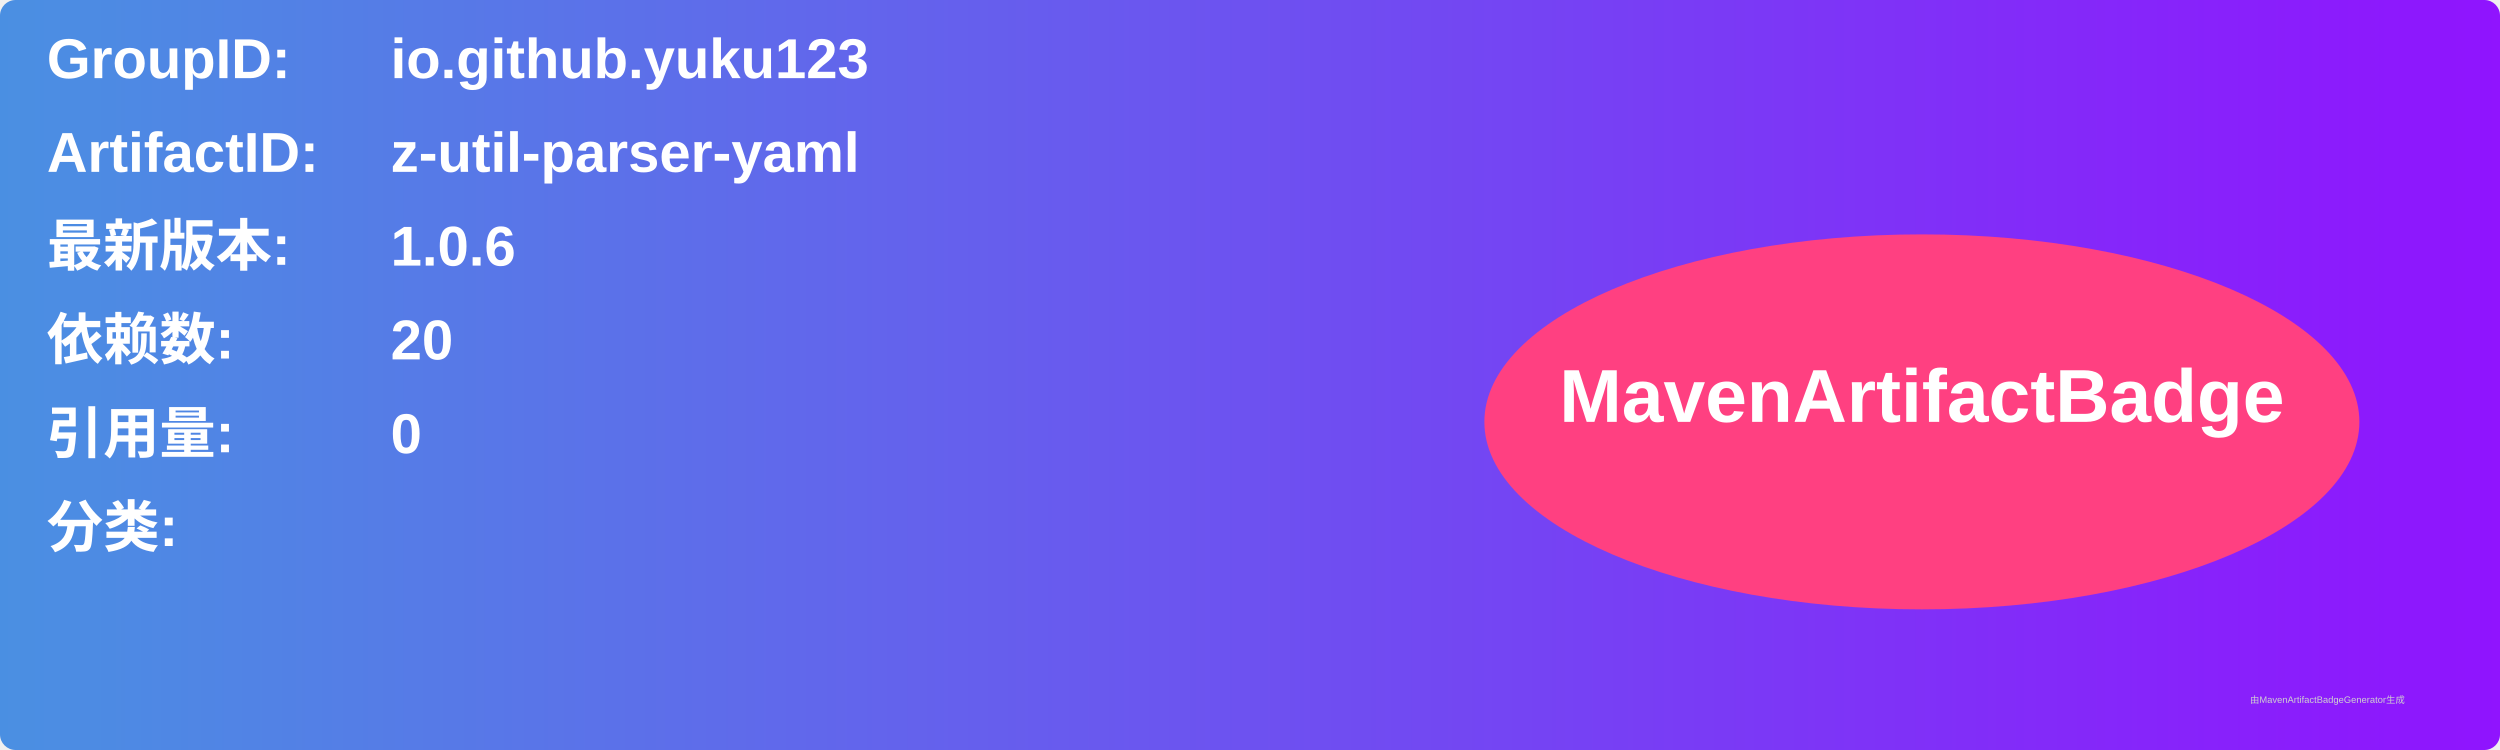
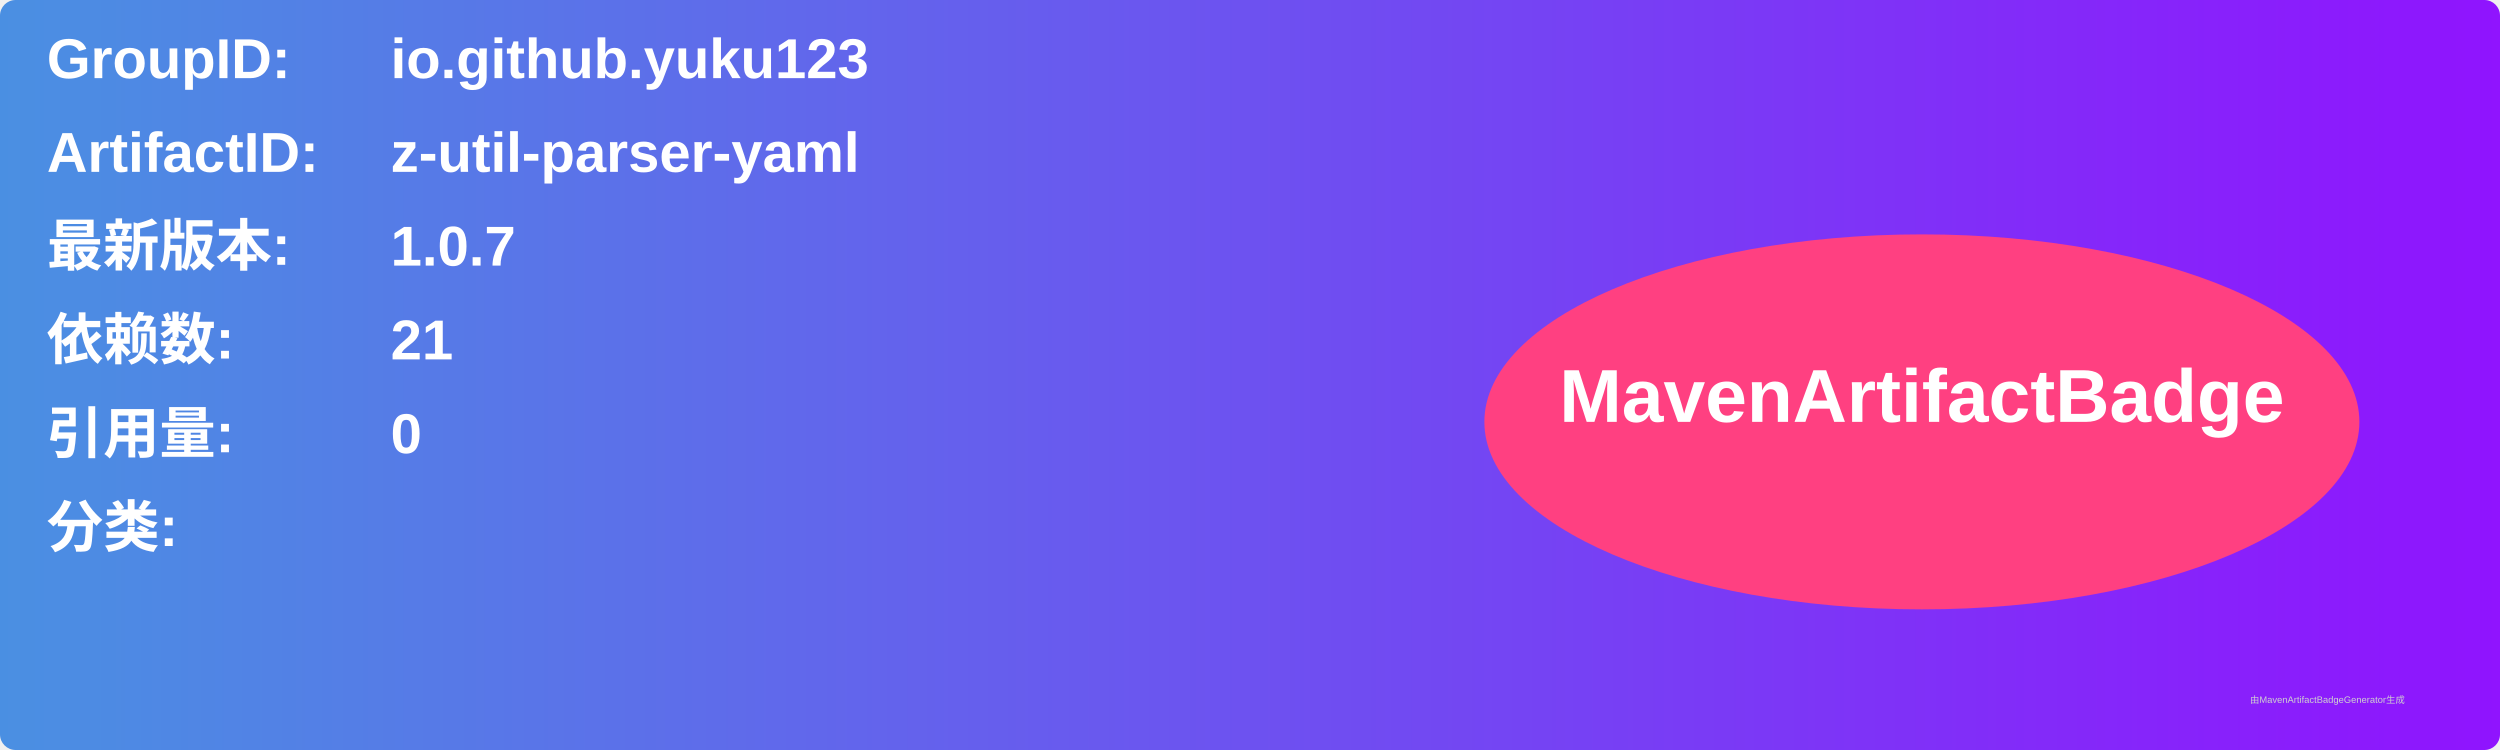
<svg xmlns="http://www.w3.org/2000/svg" width="800" height="240" viewBox="0 0 800 240">
  <linearGradient id="grad" x1="0%" y1="0%" x2="100%" y2="0%">
    <stop offset="0%" stop-color="#4a90e2" />
    <stop offset="100%" stop-color="#9013fe" />
  </linearGradient>
  <rect width="100%" height="100%" rx="5" ry="5" fill="url(#grad)" />
  <g transform="translate(15, 15)">
    <text x="0" y="10" font-family="Arial" font-size="18" fill="white" font-weight="bold" width="260">GroupID:</text>
    <text x="110" y="10" font-family="Arial" font-size="18" fill="white" font-weight="bold" width="460">io.github.yuku123</text>
    <text x="0" y="40" font-family="Arial" font-size="18" fill="white" font-weight="bold" width="260">ArtifactID:</text>
    <text x="110" y="40" font-family="Arial" font-size="18" fill="white" font-weight="bold" width="460">z-util-parser-yaml</text>
    <text x="0" y="70" font-family="Arial" font-size="18" fill="white" font-weight="bold">最新版本:</text>
    <text x="110" y="70" font-family="Arial" font-size="18" fill="white" font-weight="bold">
-       <tspan font-weight="bold">1.0.6</tspan>
+       <tspan font-weight="bold">1.0.7</tspan>
    </text>
    <text x="0" y="100" font-family="Arial" font-size="18" fill="white" font-weight="bold">依赖数: </text>
    <text x="110" y="100" font-family="Arial" font-size="18" fill="white">
-       <tspan font-weight="bold">20</tspan>
+       <tspan font-weight="bold">21</tspan>
    </text>
    <text x="0" y="130" font-family="Arial" font-size="18" fill="white" font-weight="bold">引用量: </text>
    <text x="110" y="130" font-family="Arial" font-size="18" fill="white">
      <tspan font-weight="bold">0</tspan>
    </text>
    <text x="0" y="160" font-family="Arial" font-size="18" fill="white" font-weight="bold">分类:</text>
    <text x="10" y="190" font-family="Arial" font-size="10" fill="white">
      <tspan font-weight="bold" />
    </text>
    <ellipse cx="600" cy="120" rx="140" ry="60" fill="#ff4081" />
    <text x="600" y="120" text-anchor="middle" font-family="Arial" font-size="24" fill="white" font-weight="bold">MavenArtifactBadge</text>
  </g>
  <text x="720" y="225" font-family="Arial" font-size="3" fill="#d0d0d0">由MavenArtifactBadgeGenerator生成</text>
</svg>
